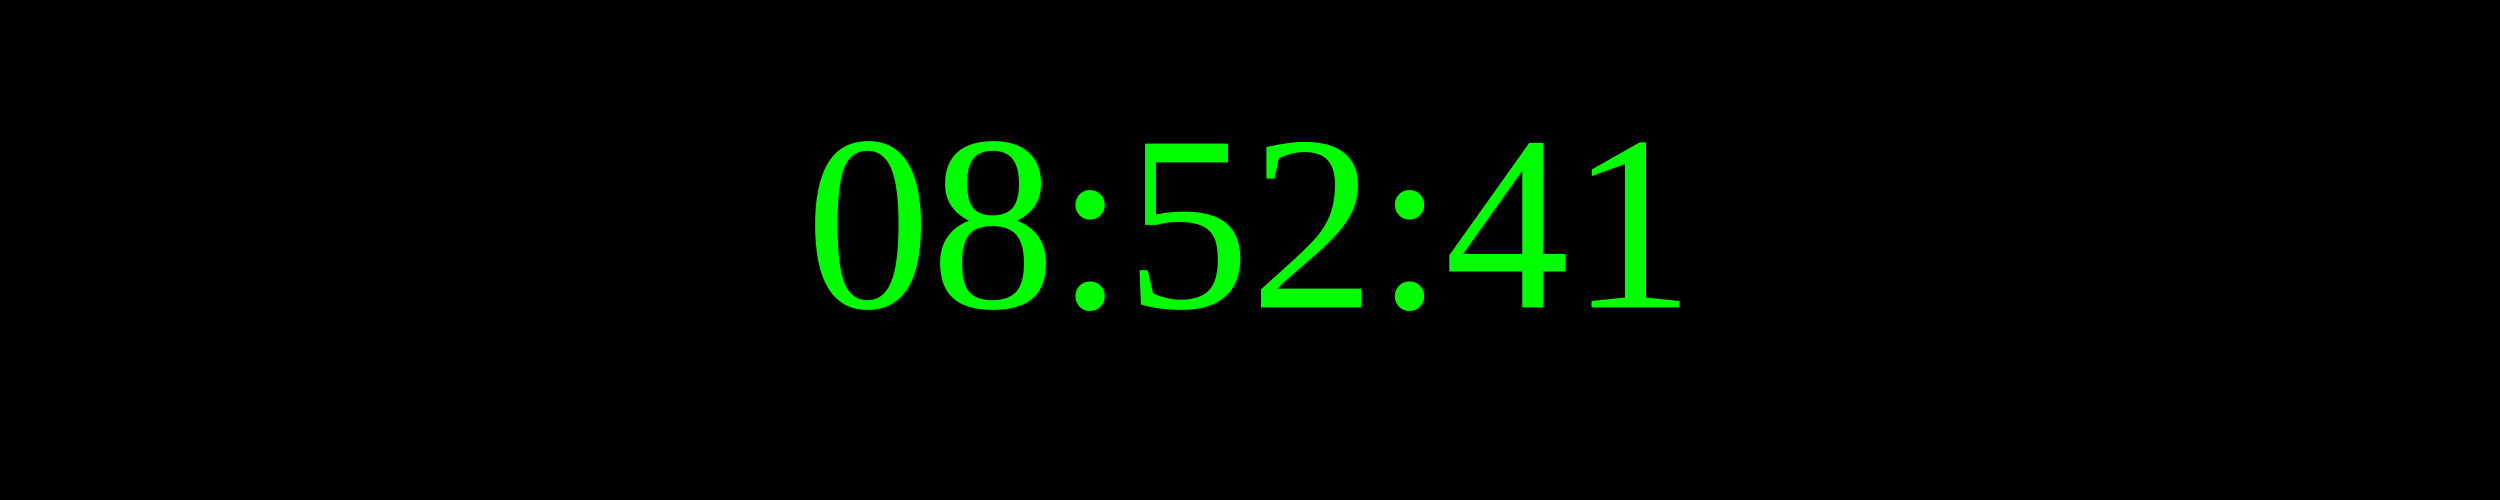
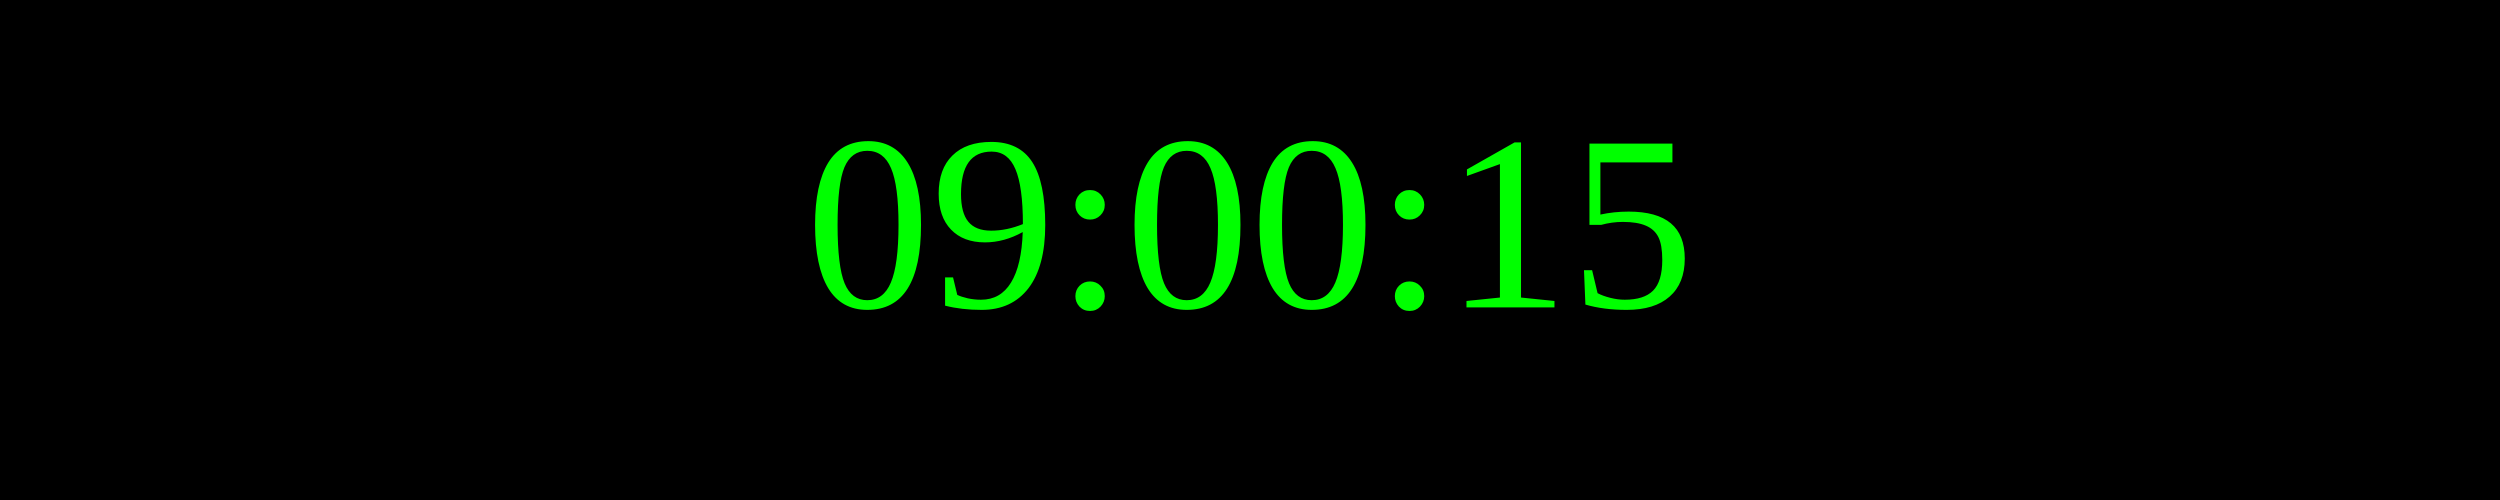
<svg xmlns="http://www.w3.org/2000/svg" width="250" height="50">
  <rect width="100%" height="100%" fill="black" />
  <text x="50%" y="50%" font-size="25" fill="lime" text-anchor="middle" dominant-baseline="middle">
- 08:52:41
+ 09:00:15
</text>
</svg>
